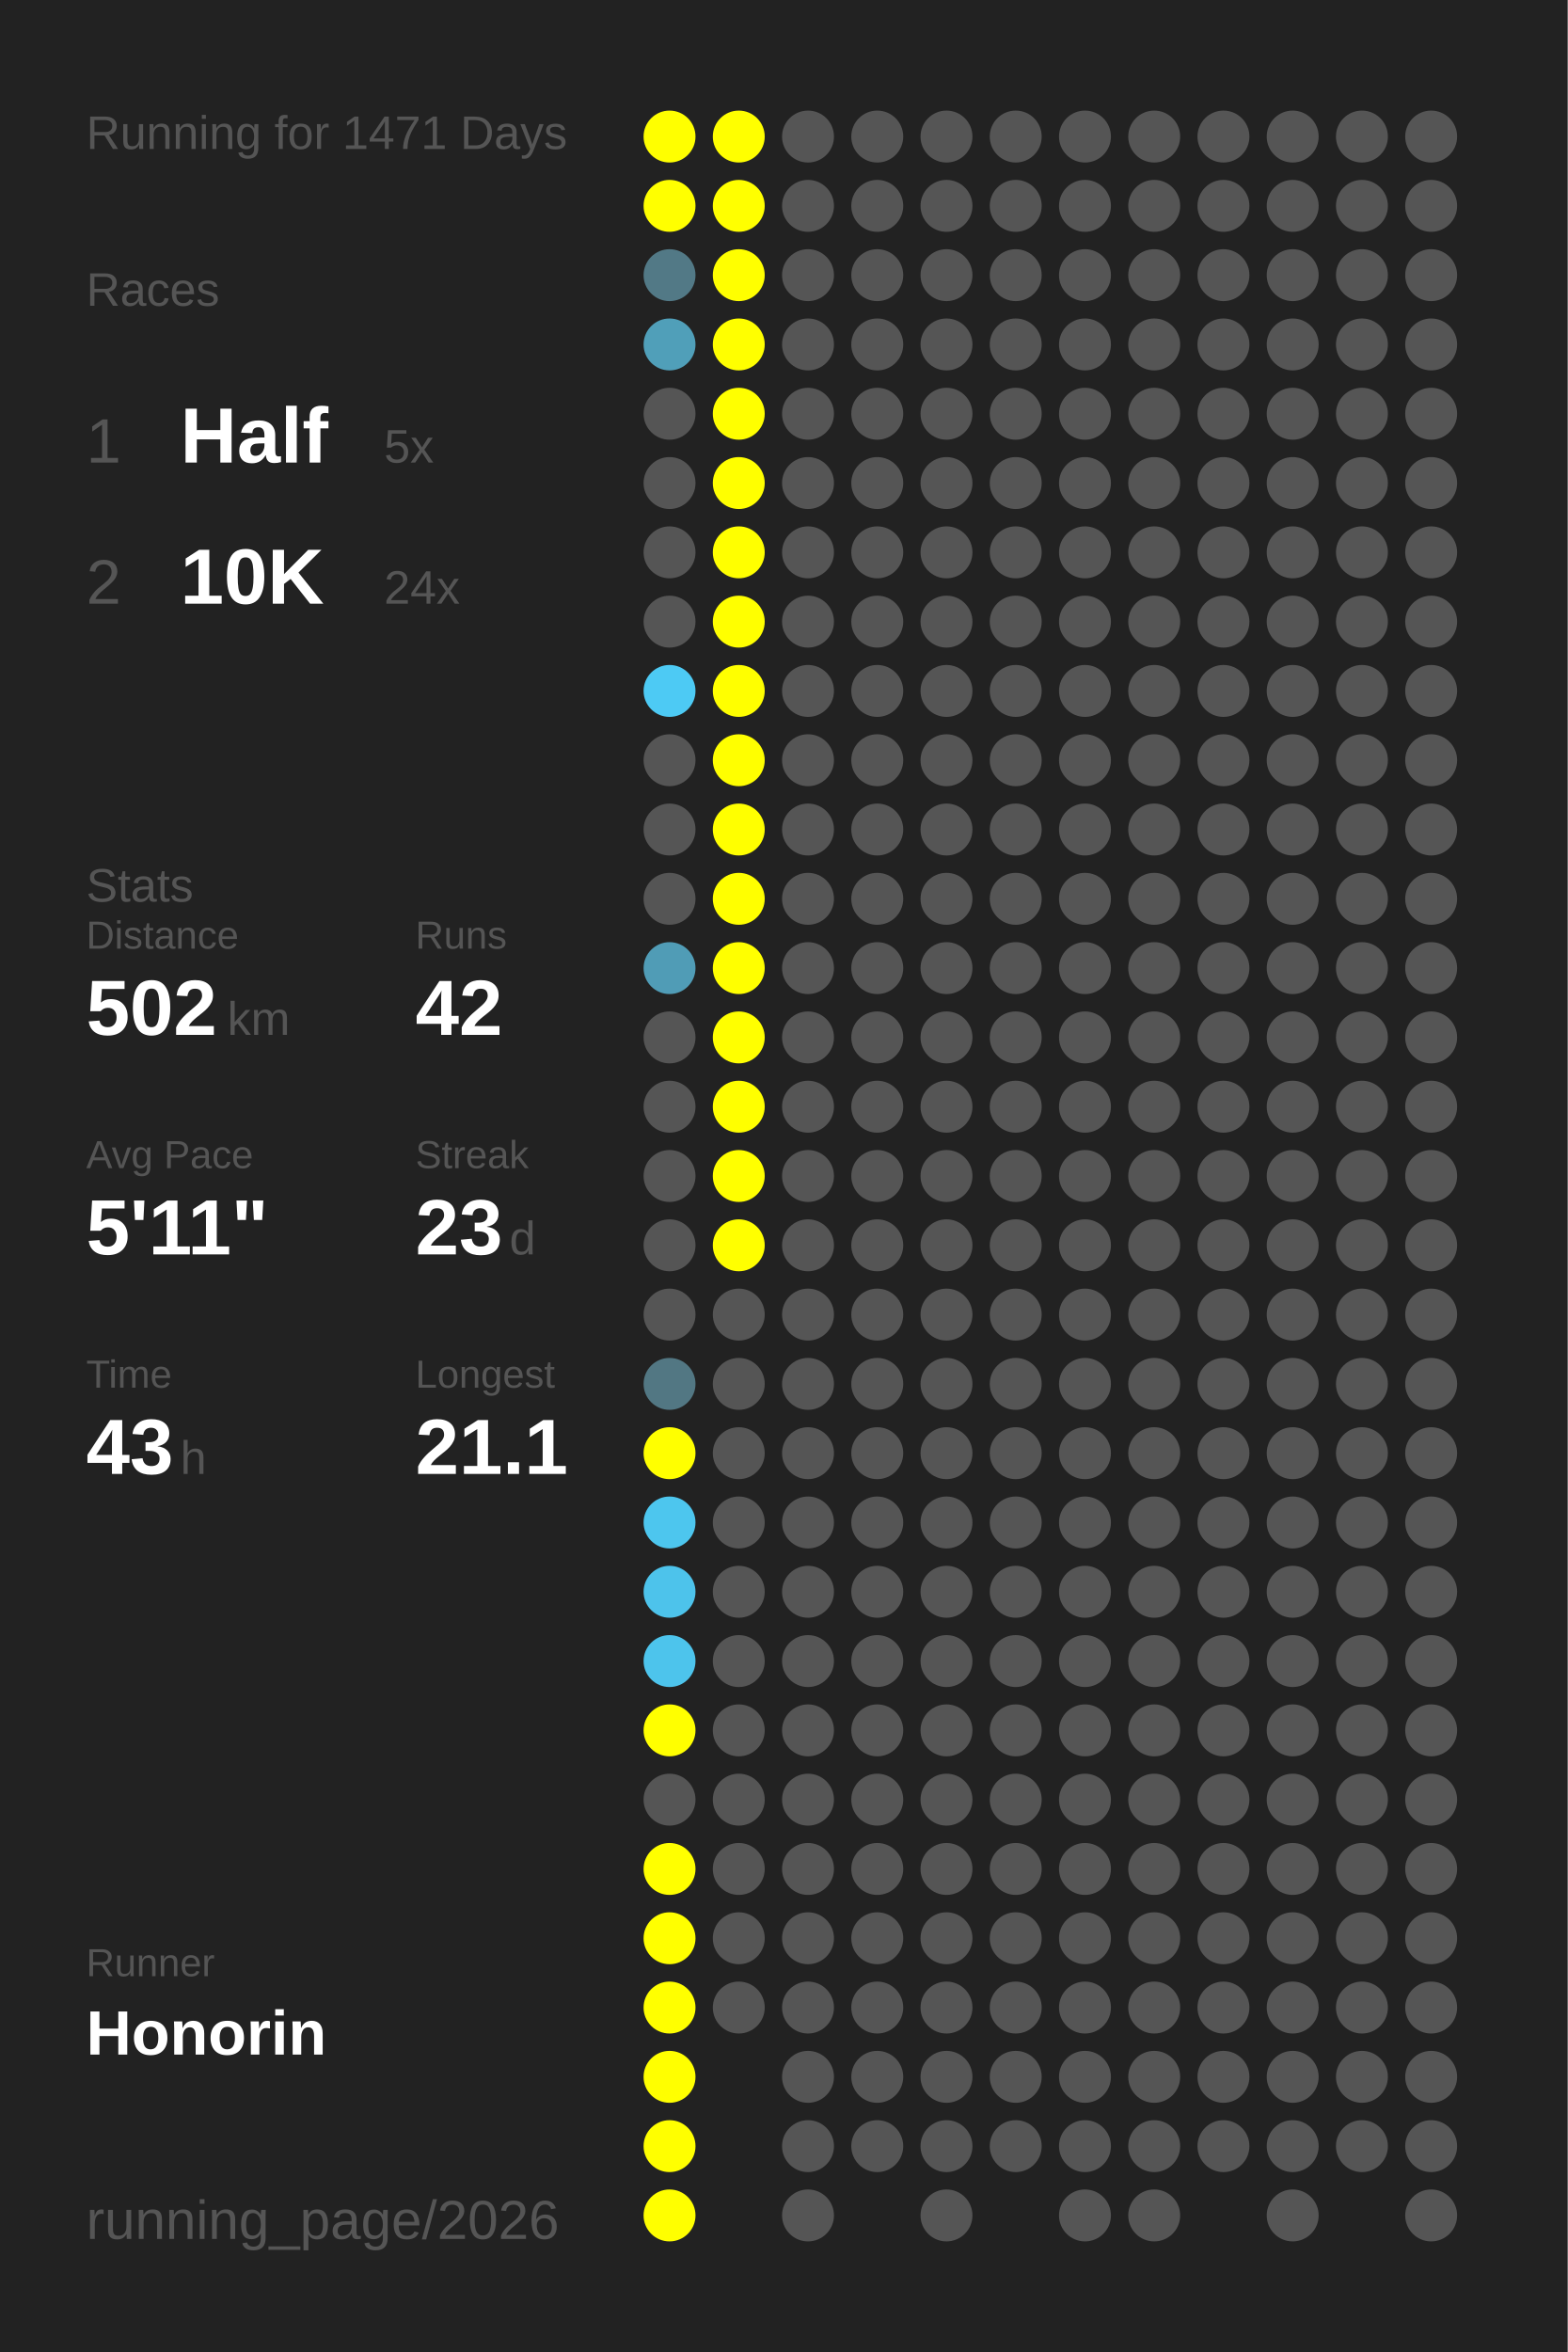
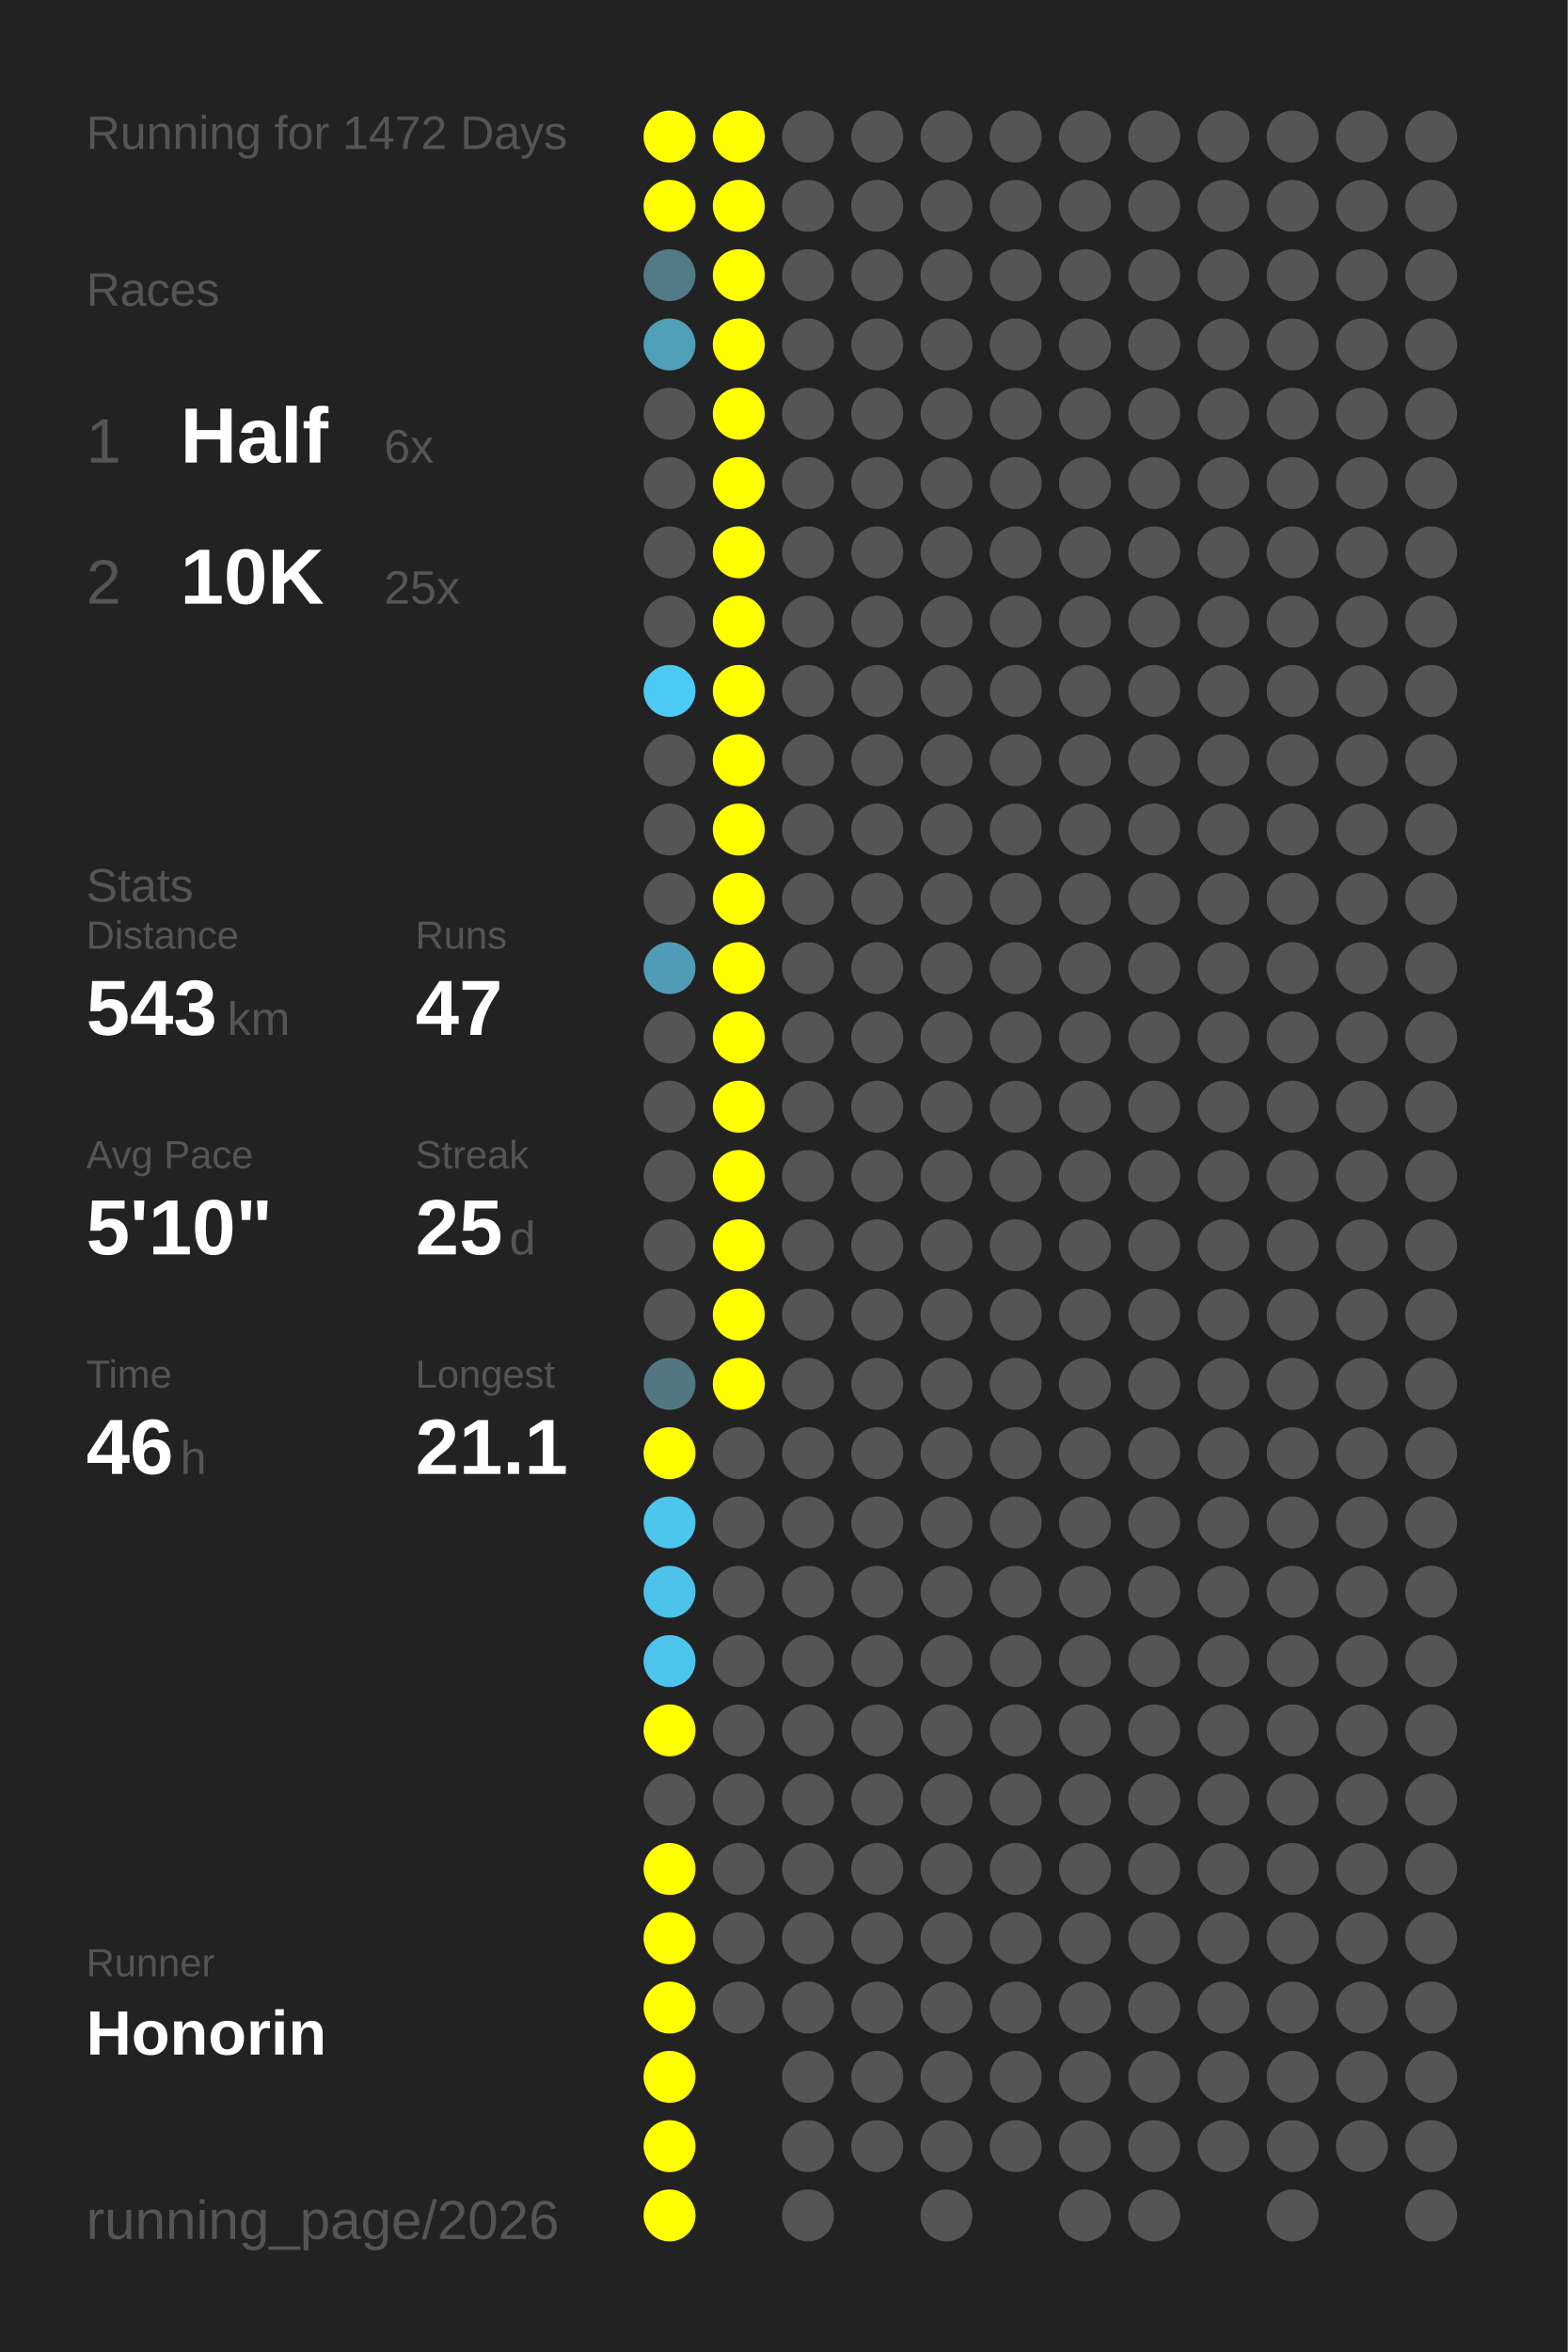
<svg xmlns="http://www.w3.org/2000/svg" baseProfile="full" height="300mm" version="1.1" viewBox="0,0,200,300" width="200mm">
  <defs />
  <rect fill="#222222" height="300" width="200" x="0" y="0" />
-   <text fill="#555555" style="font-size:6px; font-family:Arial;" x="11" y="19">Running for 1471 Days</text>
+   <text fill="#555555" style="font-size:6px; font-family:Arial;" x="11" y="19">Running for 1472 Days</text>
  <text fill="#555555" style="font-size:6px; font-family:Arial;" x="11" y="39">Races</text>
  <text fill="#555555" style="font-size:8px; font-family:Arial;" x="11" y="59">1</text>
  <text fill="#FFFFFF" style="font-size:10px; font-family:Arial; font-weight:bold;" x="23" y="59">Half</text>
-   <text fill="#555555" style="font-size:6px; font-family:Arial;" x="49" y="59">5x</text>
+   <text fill="#555555" style="font-size:6px; font-family:Arial;" x="49" y="59">6x</text>
  <text fill="#555555" style="font-size:8px; font-family:Arial;" x="11" y="77">2</text>
  <text fill="#FFFFFF" style="font-size:10px; font-family:Arial; font-weight:bold;" x="23" y="77">10K</text>
-   <text fill="#555555" style="font-size:6px; font-family:Arial;" x="49" y="77">24x</text>
+   <text fill="#555555" style="font-size:6px; font-family:Arial;" x="49" y="77">25x</text>
  <text fill="#555555" style="font-size:6px; font-family:Arial;" x="11" y="115">Stats</text>
  <text fill="#555555" style="font-size:5px; font-family:Arial;" x="11" y="121">Distance</text>
-   <text fill="#FFFFFF" style="font-size:10px; font-family:Arial; font-weight:bold;" x="11" y="132">502</text>
+   <text fill="#FFFFFF" style="font-size:10px; font-family:Arial; font-weight:bold;" x="11" y="132">543</text>
  <text fill="#555555" style="font-size:6px; font-family:Arial;" x="29" y="132">km</text>
  <text fill="#555555" style="font-size:5px; font-family:Arial;" x="53" y="121">Runs</text>
-   <text fill="#FFFFFF" style="font-size:10px; font-family:Arial; font-weight:bold;" x="53" y="132">42</text>
+   <text fill="#FFFFFF" style="font-size:10px; font-family:Arial; font-weight:bold;" x="53" y="132">47</text>
  <text fill="#555555" style="font-size:5px; font-family:Arial;" x="11" y="149">Avg Pace</text>
-   <text fill="#FFFFFF" style="font-size:10px; font-family:Arial; font-weight:bold;" x="11" y="160">5'11"</text>
+   <text fill="#FFFFFF" style="font-size:10px; font-family:Arial; font-weight:bold;" x="11" y="160">5'10"</text>
  <text fill="#555555" style="font-size:5px; font-family:Arial;" x="53" y="149">Streak</text>
-   <text fill="#FFFFFF" style="font-size:10px; font-family:Arial; font-weight:bold;" x="53" y="160">23</text>
+   <text fill="#FFFFFF" style="font-size:10px; font-family:Arial; font-weight:bold;" x="53" y="160">25</text>
  <text fill="#555555" style="font-size:6px; font-family:Arial;" x="65" y="160">d</text>
  <text fill="#555555" style="font-size:5px; font-family:Arial;" x="11" y="177">Time</text>
-   <text fill="#FFFFFF" style="font-size:10px; font-family:Arial; font-weight:bold;" x="11" y="188">43</text>
+   <text fill="#FFFFFF" style="font-size:10px; font-family:Arial; font-weight:bold;" x="11" y="188">46</text>
  <text fill="#555555" style="font-size:6px; font-family:Arial;" x="23" y="188">h</text>
  <text fill="#555555" style="font-size:5px; font-family:Arial;" x="53" y="177">Longest</text>
  <text fill="#FFFFFF" style="font-size:10px; font-family:Arial; font-weight:bold;" x="53" y="188">21.1</text>
  <text fill="#555555" style="font-size:5px; font-family:Arial;" x="11" y="252.065">Runner</text>
  <text fill="#FFFFFF" style="font-size:8px; font-family:Arial; font-weight:bold;" x="11" y="262.065">Honorin</text>
  <text fill="#555555" style="font-size:7px; font-family:Arial;" x="11" y="285.581">running_page/2026</text>
  <circle cx="85.417" cy="17.419" fill="#FFFF00" r="3.312" />
  <circle cx="85.417" cy="26.258" fill="#FFFF00" r="3.312" />
  <circle cx="85.417" cy="35.097" fill="#527986" r="3.312" />
  <circle cx="85.417" cy="43.935" fill="#509fb9" r="3.312" />
  <circle cx="85.417" cy="52.774" fill="#555555" r="3.312" />
  <circle cx="85.417" cy="61.613" fill="#555555" r="3.312" />
  <circle cx="85.417" cy="70.452" fill="#555555" r="3.312" />
  <circle cx="85.417" cy="79.29" fill="#555555" r="3.312" />
  <circle cx="85.417" cy="88.129" fill="#4dcaf4" r="3.312" />
  <circle cx="85.417" cy="96.968" fill="#555555" r="3.312" />
  <circle cx="85.417" cy="105.806" fill="#555555" r="3.312" />
  <circle cx="85.417" cy="114.645" fill="#555555" r="3.312" />
  <circle cx="85.417" cy="123.484" fill="#509cb6" r="3.312" />
  <circle cx="85.417" cy="132.323" fill="#555555" r="3.312" />
  <circle cx="85.417" cy="141.161" fill="#555555" r="3.312" />
  <circle cx="85.417" cy="150" fill="#555555" r="3.312" />
  <circle cx="85.417" cy="158.839" fill="#555555" r="3.312" />
  <circle cx="85.417" cy="167.677" fill="#555555" r="3.312" />
  <circle cx="85.417" cy="176.516" fill="#527783" r="3.312" />
  <circle cx="85.417" cy="185.355" fill="#FFFF00" r="3.312" />
  <circle cx="85.417" cy="194.194" fill="#4dc6ee" r="3.312" />
  <circle cx="85.417" cy="203.032" fill="#4dc3eb" r="3.312" />
  <circle cx="85.417" cy="211.871" fill="#4dc4ec" r="3.312" />
  <circle cx="85.417" cy="220.71" fill="#FFFF00" r="3.312" />
  <circle cx="85.417" cy="229.548" fill="#555555" r="3.312" />
  <circle cx="85.417" cy="238.387" fill="#FFFF00" r="3.312" />
  <circle cx="85.417" cy="247.226" fill="#FFFF00" r="3.312" />
  <circle cx="85.417" cy="256.065" fill="#FFFF00" r="3.312" />
  <circle cx="85.417" cy="264.903" fill="#FFFF00" r="3.312" />
  <circle cx="85.417" cy="273.742" fill="#FFFF00" r="3.312" />
  <circle cx="85.417" cy="282.581" fill="#FFFF00" r="3.312" />
  <circle cx="94.25" cy="17.419" fill="#FFFF00" r="3.312" />
  <circle cx="94.25" cy="26.258" fill="#FFFF00" r="3.312" />
  <circle cx="94.25" cy="35.097" fill="#FFFF00" r="3.312" />
  <circle cx="94.25" cy="43.935" fill="#FFFF00" r="3.312" />
  <circle cx="94.25" cy="52.774" fill="#FFFF00" r="3.312" />
  <circle cx="94.25" cy="61.613" fill="#FFFF00" r="3.312" />
  <circle cx="94.25" cy="70.452" fill="#FFFF00" r="3.312" />
  <circle cx="94.25" cy="79.29" fill="#FFFF00" r="3.312" />
  <circle cx="94.25" cy="88.129" fill="#FFFF00" r="3.312" />
  <circle cx="94.25" cy="96.968" fill="#FFFF00" r="3.312" />
  <circle cx="94.25" cy="105.806" fill="#FFFF00" r="3.312" />
  <circle cx="94.25" cy="114.645" fill="#FFFF00" r="3.312" />
  <circle cx="94.25" cy="123.484" fill="#FFFF00" r="3.312" />
  <circle cx="94.25" cy="132.323" fill="#FFFF00" r="3.312" />
  <circle cx="94.25" cy="141.161" fill="#FFFF00" r="3.312" />
  <circle cx="94.25" cy="150" fill="#FFFF00" r="3.312" />
  <circle cx="94.25" cy="158.839" fill="#FFFF00" r="3.312" />
-   <circle cx="94.25" cy="167.677" fill="#555555" r="3.312" />
-   <circle cx="94.25" cy="176.516" fill="#555555" r="3.312" />
+   <circle cx="94.25" cy="167.677" fill="#FFFF00" r="3.312" />
+   <circle cx="94.25" cy="176.516" fill="#FFFF00" r="3.312" />
  <circle cx="94.25" cy="185.355" fill="#555555" r="3.312" />
  <circle cx="94.25" cy="194.194" fill="#555555" r="3.312" />
  <circle cx="94.25" cy="203.032" fill="#555555" r="3.312" />
  <circle cx="94.25" cy="211.871" fill="#555555" r="3.312" />
  <circle cx="94.25" cy="220.71" fill="#555555" r="3.312" />
  <circle cx="94.25" cy="229.548" fill="#555555" r="3.312" />
  <circle cx="94.25" cy="238.387" fill="#555555" r="3.312" />
  <circle cx="94.25" cy="247.226" fill="#555555" r="3.312" />
  <circle cx="94.25" cy="256.065" fill="#555555" r="3.312" />
  <circle cx="103.083" cy="17.419" fill="#555555" r="3.312" />
  <circle cx="103.083" cy="26.258" fill="#555555" r="3.312" />
  <circle cx="103.083" cy="35.097" fill="#555555" r="3.312" />
  <circle cx="103.083" cy="43.935" fill="#555555" r="3.312" />
  <circle cx="103.083" cy="52.774" fill="#555555" r="3.312" />
  <circle cx="103.083" cy="61.613" fill="#555555" r="3.312" />
  <circle cx="103.083" cy="70.452" fill="#555555" r="3.312" />
  <circle cx="103.083" cy="79.29" fill="#555555" r="3.312" />
  <circle cx="103.083" cy="88.129" fill="#555555" r="3.312" />
  <circle cx="103.083" cy="96.968" fill="#555555" r="3.312" />
  <circle cx="103.083" cy="105.806" fill="#555555" r="3.312" />
  <circle cx="103.083" cy="114.645" fill="#555555" r="3.312" />
  <circle cx="103.083" cy="123.484" fill="#555555" r="3.312" />
  <circle cx="103.083" cy="132.323" fill="#555555" r="3.312" />
  <circle cx="103.083" cy="141.161" fill="#555555" r="3.312" />
  <circle cx="103.083" cy="150" fill="#555555" r="3.312" />
  <circle cx="103.083" cy="158.839" fill="#555555" r="3.312" />
  <circle cx="103.083" cy="167.677" fill="#555555" r="3.312" />
  <circle cx="103.083" cy="176.516" fill="#555555" r="3.312" />
  <circle cx="103.083" cy="185.355" fill="#555555" r="3.312" />
  <circle cx="103.083" cy="194.194" fill="#555555" r="3.312" />
  <circle cx="103.083" cy="203.032" fill="#555555" r="3.312" />
  <circle cx="103.083" cy="211.871" fill="#555555" r="3.312" />
  <circle cx="103.083" cy="220.71" fill="#555555" r="3.312" />
  <circle cx="103.083" cy="229.548" fill="#555555" r="3.312" />
  <circle cx="103.083" cy="238.387" fill="#555555" r="3.312" />
  <circle cx="103.083" cy="247.226" fill="#555555" r="3.312" />
  <circle cx="103.083" cy="256.065" fill="#555555" r="3.312" />
  <circle cx="103.083" cy="264.903" fill="#555555" r="3.312" />
  <circle cx="103.083" cy="273.742" fill="#555555" r="3.312" />
  <circle cx="103.083" cy="282.581" fill="#555555" r="3.312" />
  <circle cx="111.917" cy="17.419" fill="#555555" r="3.312" />
  <circle cx="111.917" cy="26.258" fill="#555555" r="3.312" />
  <circle cx="111.917" cy="35.097" fill="#555555" r="3.312" />
  <circle cx="111.917" cy="43.935" fill="#555555" r="3.312" />
  <circle cx="111.917" cy="52.774" fill="#555555" r="3.312" />
  <circle cx="111.917" cy="61.613" fill="#555555" r="3.312" />
  <circle cx="111.917" cy="70.452" fill="#555555" r="3.312" />
  <circle cx="111.917" cy="79.29" fill="#555555" r="3.312" />
  <circle cx="111.917" cy="88.129" fill="#555555" r="3.312" />
  <circle cx="111.917" cy="96.968" fill="#555555" r="3.312" />
  <circle cx="111.917" cy="105.806" fill="#555555" r="3.312" />
  <circle cx="111.917" cy="114.645" fill="#555555" r="3.312" />
  <circle cx="111.917" cy="123.484" fill="#555555" r="3.312" />
  <circle cx="111.917" cy="132.323" fill="#555555" r="3.312" />
  <circle cx="111.917" cy="141.161" fill="#555555" r="3.312" />
  <circle cx="111.917" cy="150" fill="#555555" r="3.312" />
  <circle cx="111.917" cy="158.839" fill="#555555" r="3.312" />
  <circle cx="111.917" cy="167.677" fill="#555555" r="3.312" />
  <circle cx="111.917" cy="176.516" fill="#555555" r="3.312" />
  <circle cx="111.917" cy="185.355" fill="#555555" r="3.312" />
  <circle cx="111.917" cy="194.194" fill="#555555" r="3.312" />
  <circle cx="111.917" cy="203.032" fill="#555555" r="3.312" />
  <circle cx="111.917" cy="211.871" fill="#555555" r="3.312" />
  <circle cx="111.917" cy="220.71" fill="#555555" r="3.312" />
  <circle cx="111.917" cy="229.548" fill="#555555" r="3.312" />
  <circle cx="111.917" cy="238.387" fill="#555555" r="3.312" />
  <circle cx="111.917" cy="247.226" fill="#555555" r="3.312" />
  <circle cx="111.917" cy="256.065" fill="#555555" r="3.312" />
  <circle cx="111.917" cy="264.903" fill="#555555" r="3.312" />
  <circle cx="111.917" cy="273.742" fill="#555555" r="3.312" />
  <circle cx="120.75" cy="17.419" fill="#555555" r="3.312" />
  <circle cx="120.75" cy="26.258" fill="#555555" r="3.312" />
  <circle cx="120.75" cy="35.097" fill="#555555" r="3.312" />
  <circle cx="120.75" cy="43.935" fill="#555555" r="3.312" />
  <circle cx="120.75" cy="52.774" fill="#555555" r="3.312" />
  <circle cx="120.75" cy="61.613" fill="#555555" r="3.312" />
  <circle cx="120.75" cy="70.452" fill="#555555" r="3.312" />
  <circle cx="120.75" cy="79.29" fill="#555555" r="3.312" />
  <circle cx="120.75" cy="88.129" fill="#555555" r="3.312" />
  <circle cx="120.75" cy="96.968" fill="#555555" r="3.312" />
  <circle cx="120.75" cy="105.806" fill="#555555" r="3.312" />
  <circle cx="120.75" cy="114.645" fill="#555555" r="3.312" />
  <circle cx="120.75" cy="123.484" fill="#555555" r="3.312" />
  <circle cx="120.75" cy="132.323" fill="#555555" r="3.312" />
  <circle cx="120.75" cy="141.161" fill="#555555" r="3.312" />
  <circle cx="120.75" cy="150" fill="#555555" r="3.312" />
  <circle cx="120.75" cy="158.839" fill="#555555" r="3.312" />
  <circle cx="120.75" cy="167.677" fill="#555555" r="3.312" />
  <circle cx="120.75" cy="176.516" fill="#555555" r="3.312" />
  <circle cx="120.75" cy="185.355" fill="#555555" r="3.312" />
  <circle cx="120.75" cy="194.194" fill="#555555" r="3.312" />
  <circle cx="120.75" cy="203.032" fill="#555555" r="3.312" />
  <circle cx="120.75" cy="211.871" fill="#555555" r="3.312" />
  <circle cx="120.75" cy="220.71" fill="#555555" r="3.312" />
  <circle cx="120.75" cy="229.548" fill="#555555" r="3.312" />
  <circle cx="120.75" cy="238.387" fill="#555555" r="3.312" />
  <circle cx="120.75" cy="247.226" fill="#555555" r="3.312" />
  <circle cx="120.75" cy="256.065" fill="#555555" r="3.312" />
  <circle cx="120.75" cy="264.903" fill="#555555" r="3.312" />
  <circle cx="120.75" cy="273.742" fill="#555555" r="3.312" />
  <circle cx="120.75" cy="282.581" fill="#555555" r="3.312" />
  <circle cx="129.583" cy="17.419" fill="#555555" r="3.312" />
  <circle cx="129.583" cy="26.258" fill="#555555" r="3.312" />
  <circle cx="129.583" cy="35.097" fill="#555555" r="3.312" />
  <circle cx="129.583" cy="43.935" fill="#555555" r="3.312" />
  <circle cx="129.583" cy="52.774" fill="#555555" r="3.312" />
  <circle cx="129.583" cy="61.613" fill="#555555" r="3.312" />
  <circle cx="129.583" cy="70.452" fill="#555555" r="3.312" />
  <circle cx="129.583" cy="79.29" fill="#555555" r="3.312" />
  <circle cx="129.583" cy="88.129" fill="#555555" r="3.312" />
  <circle cx="129.583" cy="96.968" fill="#555555" r="3.312" />
  <circle cx="129.583" cy="105.806" fill="#555555" r="3.312" />
  <circle cx="129.583" cy="114.645" fill="#555555" r="3.312" />
  <circle cx="129.583" cy="123.484" fill="#555555" r="3.312" />
  <circle cx="129.583" cy="132.323" fill="#555555" r="3.312" />
  <circle cx="129.583" cy="141.161" fill="#555555" r="3.312" />
  <circle cx="129.583" cy="150" fill="#555555" r="3.312" />
  <circle cx="129.583" cy="158.839" fill="#555555" r="3.312" />
  <circle cx="129.583" cy="167.677" fill="#555555" r="3.312" />
  <circle cx="129.583" cy="176.516" fill="#555555" r="3.312" />
  <circle cx="129.583" cy="185.355" fill="#555555" r="3.312" />
  <circle cx="129.583" cy="194.194" fill="#555555" r="3.312" />
  <circle cx="129.583" cy="203.032" fill="#555555" r="3.312" />
  <circle cx="129.583" cy="211.871" fill="#555555" r="3.312" />
  <circle cx="129.583" cy="220.71" fill="#555555" r="3.312" />
  <circle cx="129.583" cy="229.548" fill="#555555" r="3.312" />
  <circle cx="129.583" cy="238.387" fill="#555555" r="3.312" />
  <circle cx="129.583" cy="247.226" fill="#555555" r="3.312" />
  <circle cx="129.583" cy="256.065" fill="#555555" r="3.312" />
  <circle cx="129.583" cy="264.903" fill="#555555" r="3.312" />
  <circle cx="129.583" cy="273.742" fill="#555555" r="3.312" />
  <circle cx="138.417" cy="17.419" fill="#555555" r="3.312" />
  <circle cx="138.417" cy="26.258" fill="#555555" r="3.312" />
  <circle cx="138.417" cy="35.097" fill="#555555" r="3.312" />
  <circle cx="138.417" cy="43.935" fill="#555555" r="3.312" />
  <circle cx="138.417" cy="52.774" fill="#555555" r="3.312" />
  <circle cx="138.417" cy="61.613" fill="#555555" r="3.312" />
  <circle cx="138.417" cy="70.452" fill="#555555" r="3.312" />
  <circle cx="138.417" cy="79.29" fill="#555555" r="3.312" />
  <circle cx="138.417" cy="88.129" fill="#555555" r="3.312" />
  <circle cx="138.417" cy="96.968" fill="#555555" r="3.312" />
  <circle cx="138.417" cy="105.806" fill="#555555" r="3.312" />
  <circle cx="138.417" cy="114.645" fill="#555555" r="3.312" />
  <circle cx="138.417" cy="123.484" fill="#555555" r="3.312" />
  <circle cx="138.417" cy="132.323" fill="#555555" r="3.312" />
  <circle cx="138.417" cy="141.161" fill="#555555" r="3.312" />
  <circle cx="138.417" cy="150" fill="#555555" r="3.312" />
  <circle cx="138.417" cy="158.839" fill="#555555" r="3.312" />
  <circle cx="138.417" cy="167.677" fill="#555555" r="3.312" />
  <circle cx="138.417" cy="176.516" fill="#555555" r="3.312" />
  <circle cx="138.417" cy="185.355" fill="#555555" r="3.312" />
  <circle cx="138.417" cy="194.194" fill="#555555" r="3.312" />
  <circle cx="138.417" cy="203.032" fill="#555555" r="3.312" />
  <circle cx="138.417" cy="211.871" fill="#555555" r="3.312" />
  <circle cx="138.417" cy="220.71" fill="#555555" r="3.312" />
  <circle cx="138.417" cy="229.548" fill="#555555" r="3.312" />
  <circle cx="138.417" cy="238.387" fill="#555555" r="3.312" />
  <circle cx="138.417" cy="247.226" fill="#555555" r="3.312" />
  <circle cx="138.417" cy="256.065" fill="#555555" r="3.312" />
  <circle cx="138.417" cy="264.903" fill="#555555" r="3.312" />
  <circle cx="138.417" cy="273.742" fill="#555555" r="3.312" />
  <circle cx="138.417" cy="282.581" fill="#555555" r="3.312" />
  <circle cx="147.25" cy="17.419" fill="#555555" r="3.312" />
  <circle cx="147.25" cy="26.258" fill="#555555" r="3.312" />
  <circle cx="147.25" cy="35.097" fill="#555555" r="3.312" />
  <circle cx="147.25" cy="43.935" fill="#555555" r="3.312" />
  <circle cx="147.25" cy="52.774" fill="#555555" r="3.312" />
  <circle cx="147.25" cy="61.613" fill="#555555" r="3.312" />
  <circle cx="147.25" cy="70.452" fill="#555555" r="3.312" />
  <circle cx="147.25" cy="79.29" fill="#555555" r="3.312" />
  <circle cx="147.25" cy="88.129" fill="#555555" r="3.312" />
  <circle cx="147.25" cy="96.968" fill="#555555" r="3.312" />
  <circle cx="147.25" cy="105.806" fill="#555555" r="3.312" />
  <circle cx="147.25" cy="114.645" fill="#555555" r="3.312" />
  <circle cx="147.25" cy="123.484" fill="#555555" r="3.312" />
  <circle cx="147.25" cy="132.323" fill="#555555" r="3.312" />
  <circle cx="147.25" cy="141.161" fill="#555555" r="3.312" />
  <circle cx="147.25" cy="150" fill="#555555" r="3.312" />
  <circle cx="147.25" cy="158.839" fill="#555555" r="3.312" />
  <circle cx="147.25" cy="167.677" fill="#555555" r="3.312" />
  <circle cx="147.25" cy="176.516" fill="#555555" r="3.312" />
  <circle cx="147.25" cy="185.355" fill="#555555" r="3.312" />
  <circle cx="147.25" cy="194.194" fill="#555555" r="3.312" />
  <circle cx="147.25" cy="203.032" fill="#555555" r="3.312" />
  <circle cx="147.25" cy="211.871" fill="#555555" r="3.312" />
  <circle cx="147.25" cy="220.71" fill="#555555" r="3.312" />
  <circle cx="147.25" cy="229.548" fill="#555555" r="3.312" />
  <circle cx="147.25" cy="238.387" fill="#555555" r="3.312" />
  <circle cx="147.25" cy="247.226" fill="#555555" r="3.312" />
  <circle cx="147.25" cy="256.065" fill="#555555" r="3.312" />
  <circle cx="147.25" cy="264.903" fill="#555555" r="3.312" />
  <circle cx="147.25" cy="273.742" fill="#555555" r="3.312" />
  <circle cx="147.25" cy="282.581" fill="#555555" r="3.312" />
  <circle cx="156.083" cy="17.419" fill="#555555" r="3.312" />
  <circle cx="156.083" cy="26.258" fill="#555555" r="3.312" />
  <circle cx="156.083" cy="35.097" fill="#555555" r="3.312" />
  <circle cx="156.083" cy="43.935" fill="#555555" r="3.312" />
  <circle cx="156.083" cy="52.774" fill="#555555" r="3.312" />
  <circle cx="156.083" cy="61.613" fill="#555555" r="3.312" />
  <circle cx="156.083" cy="70.452" fill="#555555" r="3.312" />
  <circle cx="156.083" cy="79.29" fill="#555555" r="3.312" />
  <circle cx="156.083" cy="88.129" fill="#555555" r="3.312" />
  <circle cx="156.083" cy="96.968" fill="#555555" r="3.312" />
  <circle cx="156.083" cy="105.806" fill="#555555" r="3.312" />
  <circle cx="156.083" cy="114.645" fill="#555555" r="3.312" />
  <circle cx="156.083" cy="123.484" fill="#555555" r="3.312" />
  <circle cx="156.083" cy="132.323" fill="#555555" r="3.312" />
  <circle cx="156.083" cy="141.161" fill="#555555" r="3.312" />
  <circle cx="156.083" cy="150" fill="#555555" r="3.312" />
  <circle cx="156.083" cy="158.839" fill="#555555" r="3.312" />
  <circle cx="156.083" cy="167.677" fill="#555555" r="3.312" />
  <circle cx="156.083" cy="176.516" fill="#555555" r="3.312" />
  <circle cx="156.083" cy="185.355" fill="#555555" r="3.312" />
  <circle cx="156.083" cy="194.194" fill="#555555" r="3.312" />
  <circle cx="156.083" cy="203.032" fill="#555555" r="3.312" />
  <circle cx="156.083" cy="211.871" fill="#555555" r="3.312" />
  <circle cx="156.083" cy="220.71" fill="#555555" r="3.312" />
  <circle cx="156.083" cy="229.548" fill="#555555" r="3.312" />
  <circle cx="156.083" cy="238.387" fill="#555555" r="3.312" />
  <circle cx="156.083" cy="247.226" fill="#555555" r="3.312" />
  <circle cx="156.083" cy="256.065" fill="#555555" r="3.312" />
  <circle cx="156.083" cy="264.903" fill="#555555" r="3.312" />
  <circle cx="156.083" cy="273.742" fill="#555555" r="3.312" />
  <circle cx="164.917" cy="17.419" fill="#555555" r="3.312" />
  <circle cx="164.917" cy="26.258" fill="#555555" r="3.312" />
  <circle cx="164.917" cy="35.097" fill="#555555" r="3.312" />
  <circle cx="164.917" cy="43.935" fill="#555555" r="3.312" />
  <circle cx="164.917" cy="52.774" fill="#555555" r="3.312" />
  <circle cx="164.917" cy="61.613" fill="#555555" r="3.312" />
  <circle cx="164.917" cy="70.452" fill="#555555" r="3.312" />
  <circle cx="164.917" cy="79.29" fill="#555555" r="3.312" />
  <circle cx="164.917" cy="88.129" fill="#555555" r="3.312" />
  <circle cx="164.917" cy="96.968" fill="#555555" r="3.312" />
  <circle cx="164.917" cy="105.806" fill="#555555" r="3.312" />
  <circle cx="164.917" cy="114.645" fill="#555555" r="3.312" />
  <circle cx="164.917" cy="123.484" fill="#555555" r="3.312" />
  <circle cx="164.917" cy="132.323" fill="#555555" r="3.312" />
  <circle cx="164.917" cy="141.161" fill="#555555" r="3.312" />
  <circle cx="164.917" cy="150" fill="#555555" r="3.312" />
  <circle cx="164.917" cy="158.839" fill="#555555" r="3.312" />
  <circle cx="164.917" cy="167.677" fill="#555555" r="3.312" />
  <circle cx="164.917" cy="176.516" fill="#555555" r="3.312" />
  <circle cx="164.917" cy="185.355" fill="#555555" r="3.312" />
  <circle cx="164.917" cy="194.194" fill="#555555" r="3.312" />
  <circle cx="164.917" cy="203.032" fill="#555555" r="3.312" />
  <circle cx="164.917" cy="211.871" fill="#555555" r="3.312" />
  <circle cx="164.917" cy="220.71" fill="#555555" r="3.312" />
  <circle cx="164.917" cy="229.548" fill="#555555" r="3.312" />
  <circle cx="164.917" cy="238.387" fill="#555555" r="3.312" />
  <circle cx="164.917" cy="247.226" fill="#555555" r="3.312" />
  <circle cx="164.917" cy="256.065" fill="#555555" r="3.312" />
  <circle cx="164.917" cy="264.903" fill="#555555" r="3.312" />
  <circle cx="164.917" cy="273.742" fill="#555555" r="3.312" />
  <circle cx="164.917" cy="282.581" fill="#555555" r="3.312" />
  <circle cx="173.75" cy="17.419" fill="#555555" r="3.312" />
  <circle cx="173.75" cy="26.258" fill="#555555" r="3.312" />
  <circle cx="173.75" cy="35.097" fill="#555555" r="3.312" />
  <circle cx="173.75" cy="43.935" fill="#555555" r="3.312" />
  <circle cx="173.75" cy="52.774" fill="#555555" r="3.312" />
  <circle cx="173.75" cy="61.613" fill="#555555" r="3.312" />
  <circle cx="173.75" cy="70.452" fill="#555555" r="3.312" />
  <circle cx="173.75" cy="79.29" fill="#555555" r="3.312" />
  <circle cx="173.75" cy="88.129" fill="#555555" r="3.312" />
  <circle cx="173.75" cy="96.968" fill="#555555" r="3.312" />
  <circle cx="173.75" cy="105.806" fill="#555555" r="3.312" />
  <circle cx="173.75" cy="114.645" fill="#555555" r="3.312" />
  <circle cx="173.75" cy="123.484" fill="#555555" r="3.312" />
  <circle cx="173.75" cy="132.323" fill="#555555" r="3.312" />
  <circle cx="173.75" cy="141.161" fill="#555555" r="3.312" />
  <circle cx="173.75" cy="150" fill="#555555" r="3.312" />
  <circle cx="173.75" cy="158.839" fill="#555555" r="3.312" />
  <circle cx="173.75" cy="167.677" fill="#555555" r="3.312" />
  <circle cx="173.75" cy="176.516" fill="#555555" r="3.312" />
  <circle cx="173.75" cy="185.355" fill="#555555" r="3.312" />
  <circle cx="173.75" cy="194.194" fill="#555555" r="3.312" />
  <circle cx="173.75" cy="203.032" fill="#555555" r="3.312" />
  <circle cx="173.75" cy="211.871" fill="#555555" r="3.312" />
  <circle cx="173.75" cy="220.71" fill="#555555" r="3.312" />
  <circle cx="173.75" cy="229.548" fill="#555555" r="3.312" />
  <circle cx="173.75" cy="238.387" fill="#555555" r="3.312" />
  <circle cx="173.75" cy="247.226" fill="#555555" r="3.312" />
  <circle cx="173.75" cy="256.065" fill="#555555" r="3.312" />
  <circle cx="173.75" cy="264.903" fill="#555555" r="3.312" />
  <circle cx="173.75" cy="273.742" fill="#555555" r="3.312" />
  <circle cx="182.583" cy="17.419" fill="#555555" r="3.312" />
  <circle cx="182.583" cy="26.258" fill="#555555" r="3.312" />
  <circle cx="182.583" cy="35.097" fill="#555555" r="3.312" />
  <circle cx="182.583" cy="43.935" fill="#555555" r="3.312" />
  <circle cx="182.583" cy="52.774" fill="#555555" r="3.312" />
  <circle cx="182.583" cy="61.613" fill="#555555" r="3.312" />
  <circle cx="182.583" cy="70.452" fill="#555555" r="3.312" />
  <circle cx="182.583" cy="79.29" fill="#555555" r="3.312" />
  <circle cx="182.583" cy="88.129" fill="#555555" r="3.312" />
  <circle cx="182.583" cy="96.968" fill="#555555" r="3.312" />
  <circle cx="182.583" cy="105.806" fill="#555555" r="3.312" />
  <circle cx="182.583" cy="114.645" fill="#555555" r="3.312" />
  <circle cx="182.583" cy="123.484" fill="#555555" r="3.312" />
  <circle cx="182.583" cy="132.323" fill="#555555" r="3.312" />
  <circle cx="182.583" cy="141.161" fill="#555555" r="3.312" />
  <circle cx="182.583" cy="150" fill="#555555" r="3.312" />
  <circle cx="182.583" cy="158.839" fill="#555555" r="3.312" />
  <circle cx="182.583" cy="167.677" fill="#555555" r="3.312" />
  <circle cx="182.583" cy="176.516" fill="#555555" r="3.312" />
  <circle cx="182.583" cy="185.355" fill="#555555" r="3.312" />
  <circle cx="182.583" cy="194.194" fill="#555555" r="3.312" />
  <circle cx="182.583" cy="203.032" fill="#555555" r="3.312" />
  <circle cx="182.583" cy="211.871" fill="#555555" r="3.312" />
  <circle cx="182.583" cy="220.71" fill="#555555" r="3.312" />
  <circle cx="182.583" cy="229.548" fill="#555555" r="3.312" />
  <circle cx="182.583" cy="238.387" fill="#555555" r="3.312" />
  <circle cx="182.583" cy="247.226" fill="#555555" r="3.312" />
  <circle cx="182.583" cy="256.065" fill="#555555" r="3.312" />
  <circle cx="182.583" cy="264.903" fill="#555555" r="3.312" />
  <circle cx="182.583" cy="273.742" fill="#555555" r="3.312" />
  <circle cx="182.583" cy="282.581" fill="#555555" r="3.312" />
</svg>
